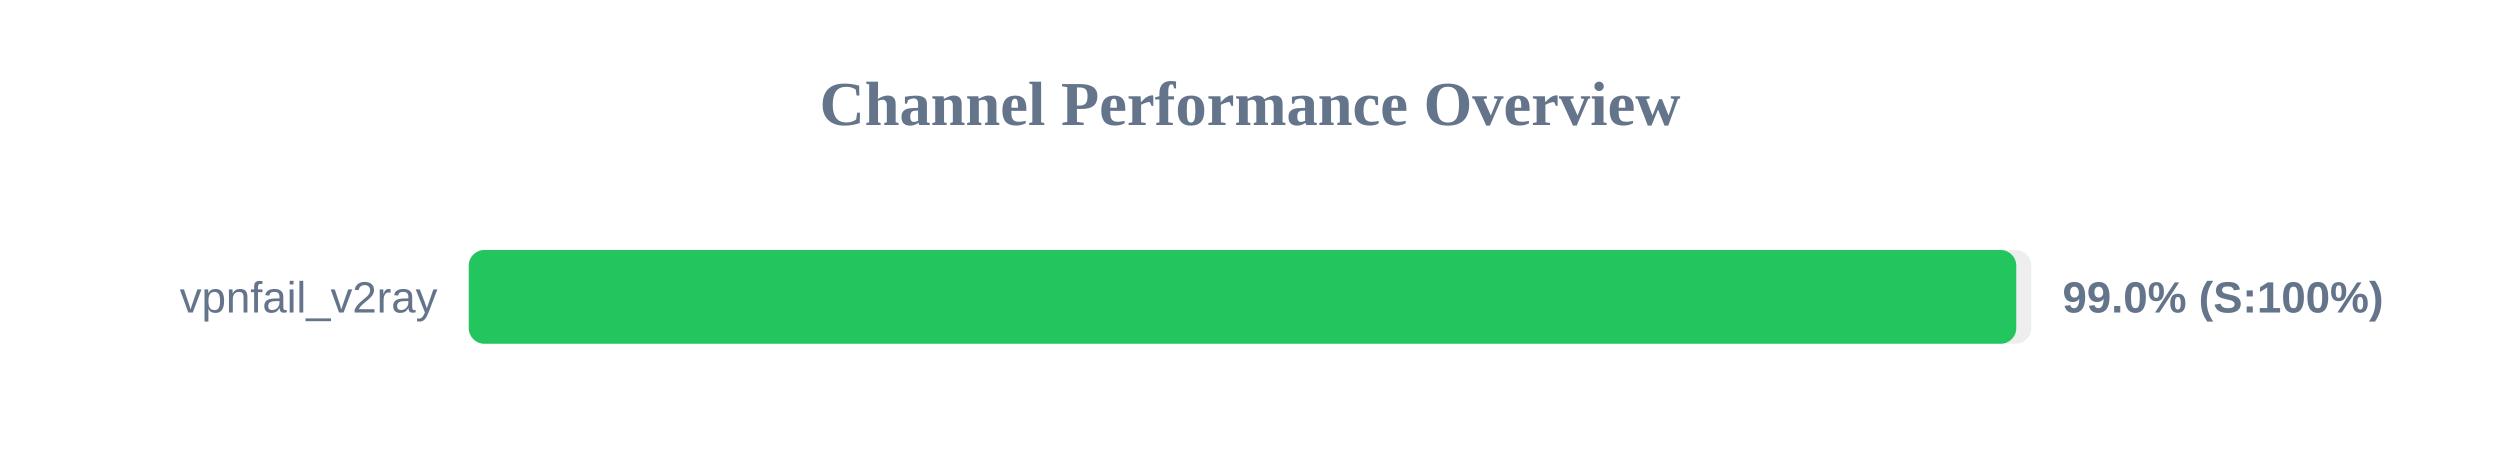
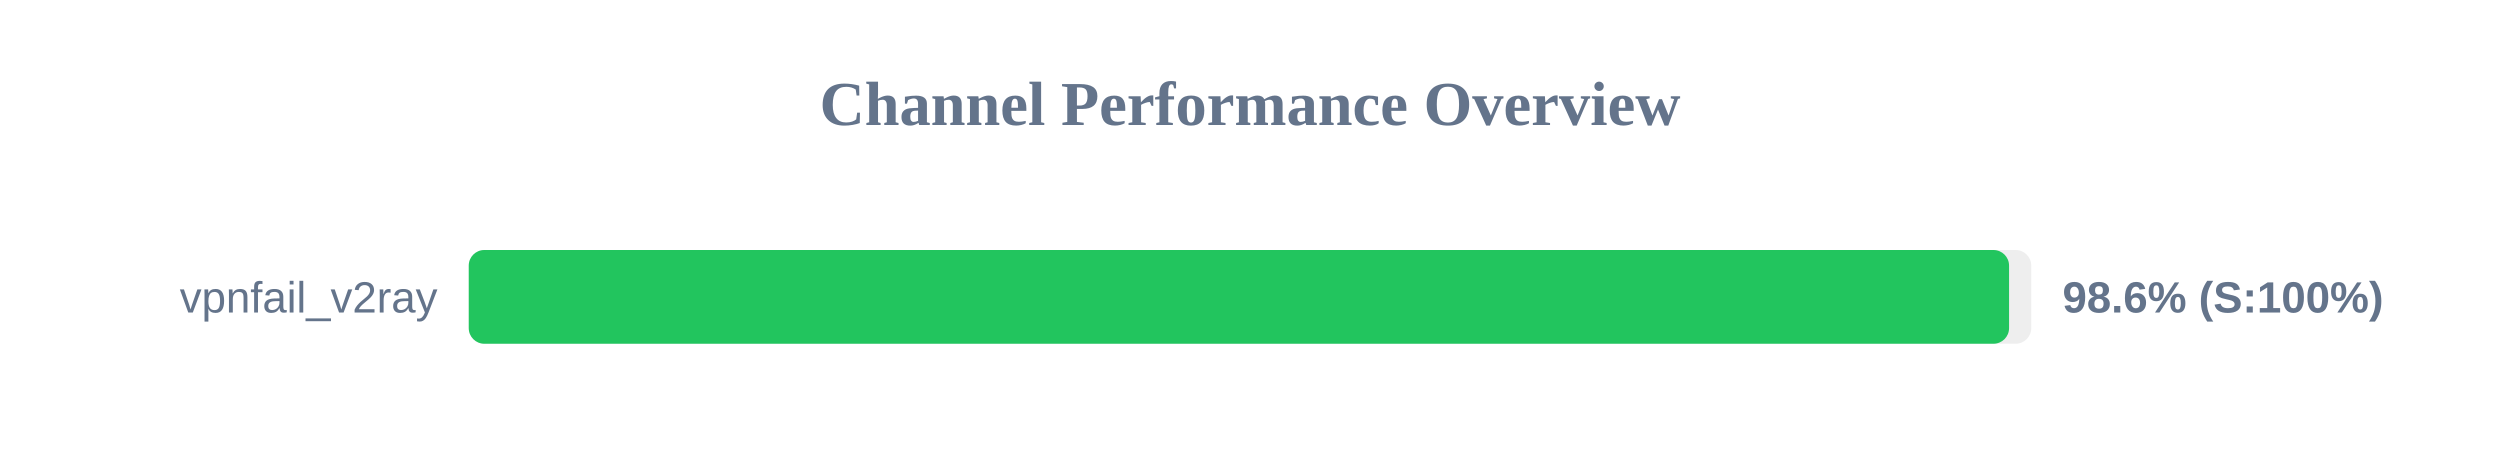
<svg xmlns="http://www.w3.org/2000/svg" width="800" height="150" version="1.1">
  <style>
        .row { font: 14px Arial; fill: #64748b; }
        .score { font: bold 14px Arial; fill: #64748b; }
    </style>
  <text x="400" y="40" text-anchor="middle" font-size="20px" font-weight="bold" fill="#64748b">Channel Performance Overview</text>
  <rect x="150" y="80" width="500" height="30" fill="#eee" rx="5" />
-   <rect x="150" y="80" width="495.2" height="30" fill="#22c55e" rx="5" />
+   <rect x="150" y="80" width="492.9" height="30" fill="#22c55e" rx="5" />
  <text x="140" y="100" text-anchor="end" class="row">vpnfail_v2ray</text>
-   <text x="660" y="100" text-anchor="start" class="score">99.0% (S:100%)</text>
+   <text x="660" y="100" text-anchor="start" class="score">98.6% (S:100%)</text>
</svg>
